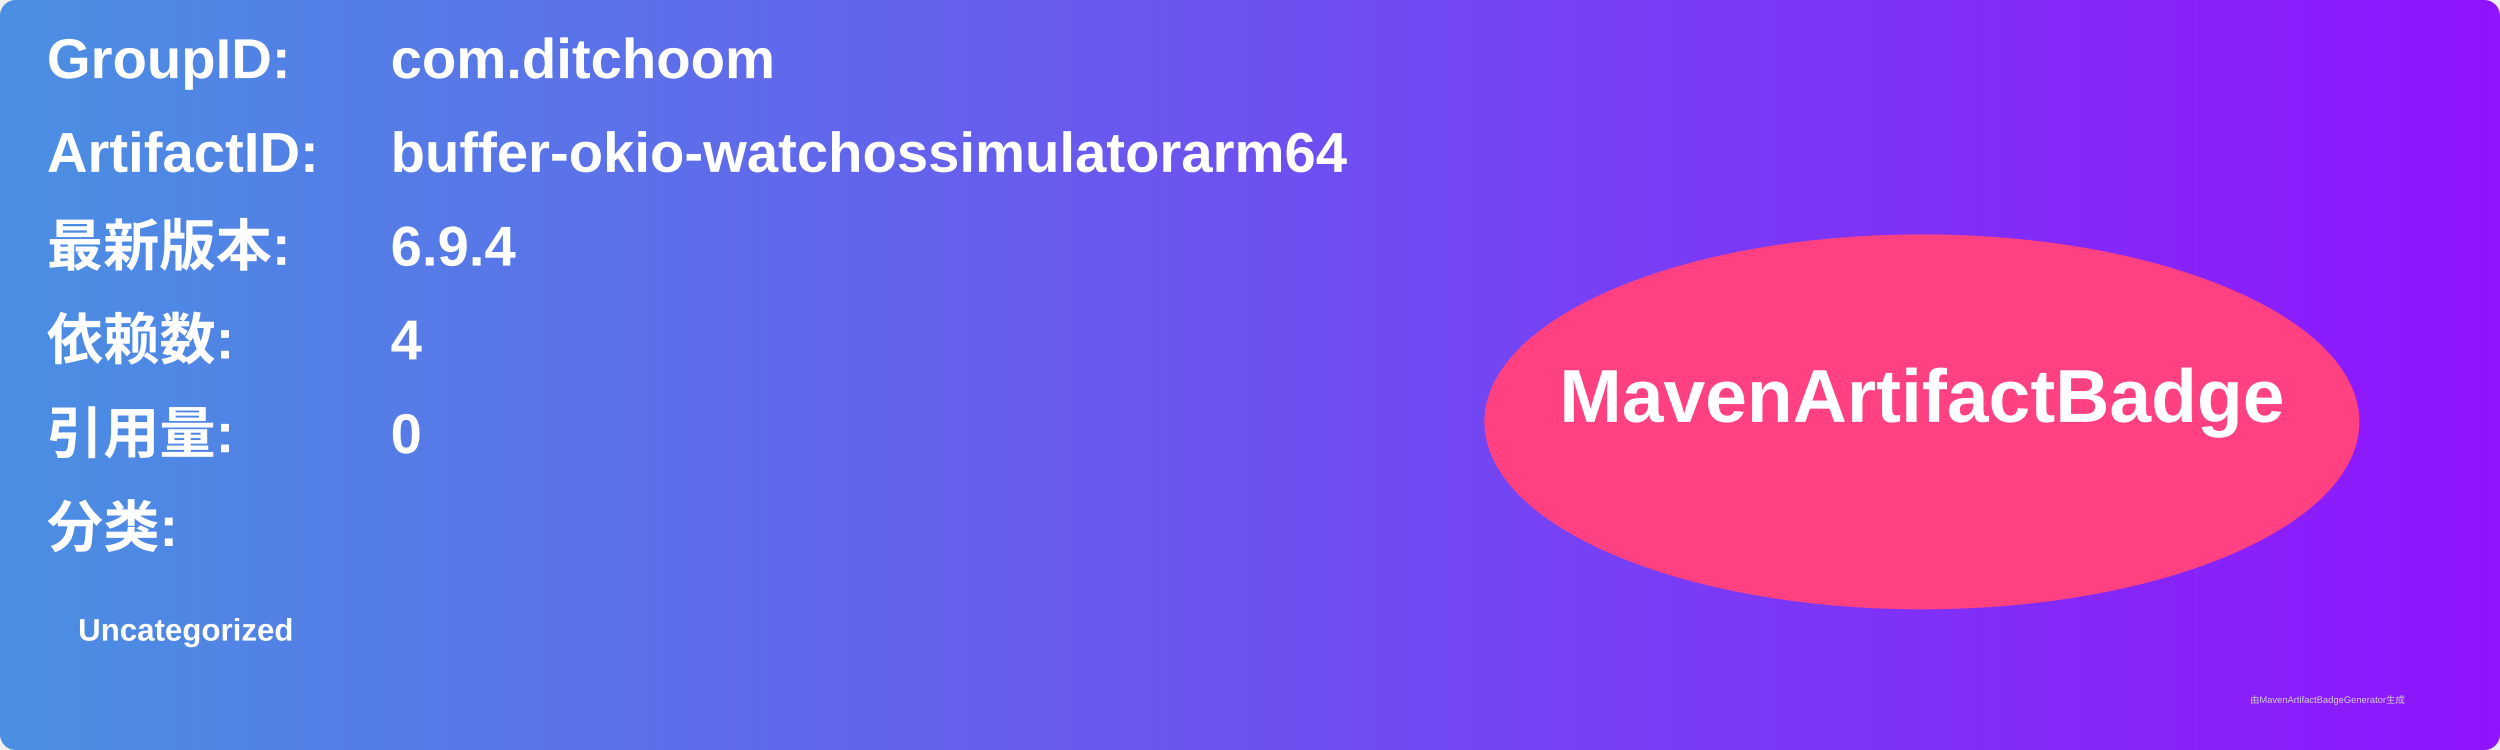
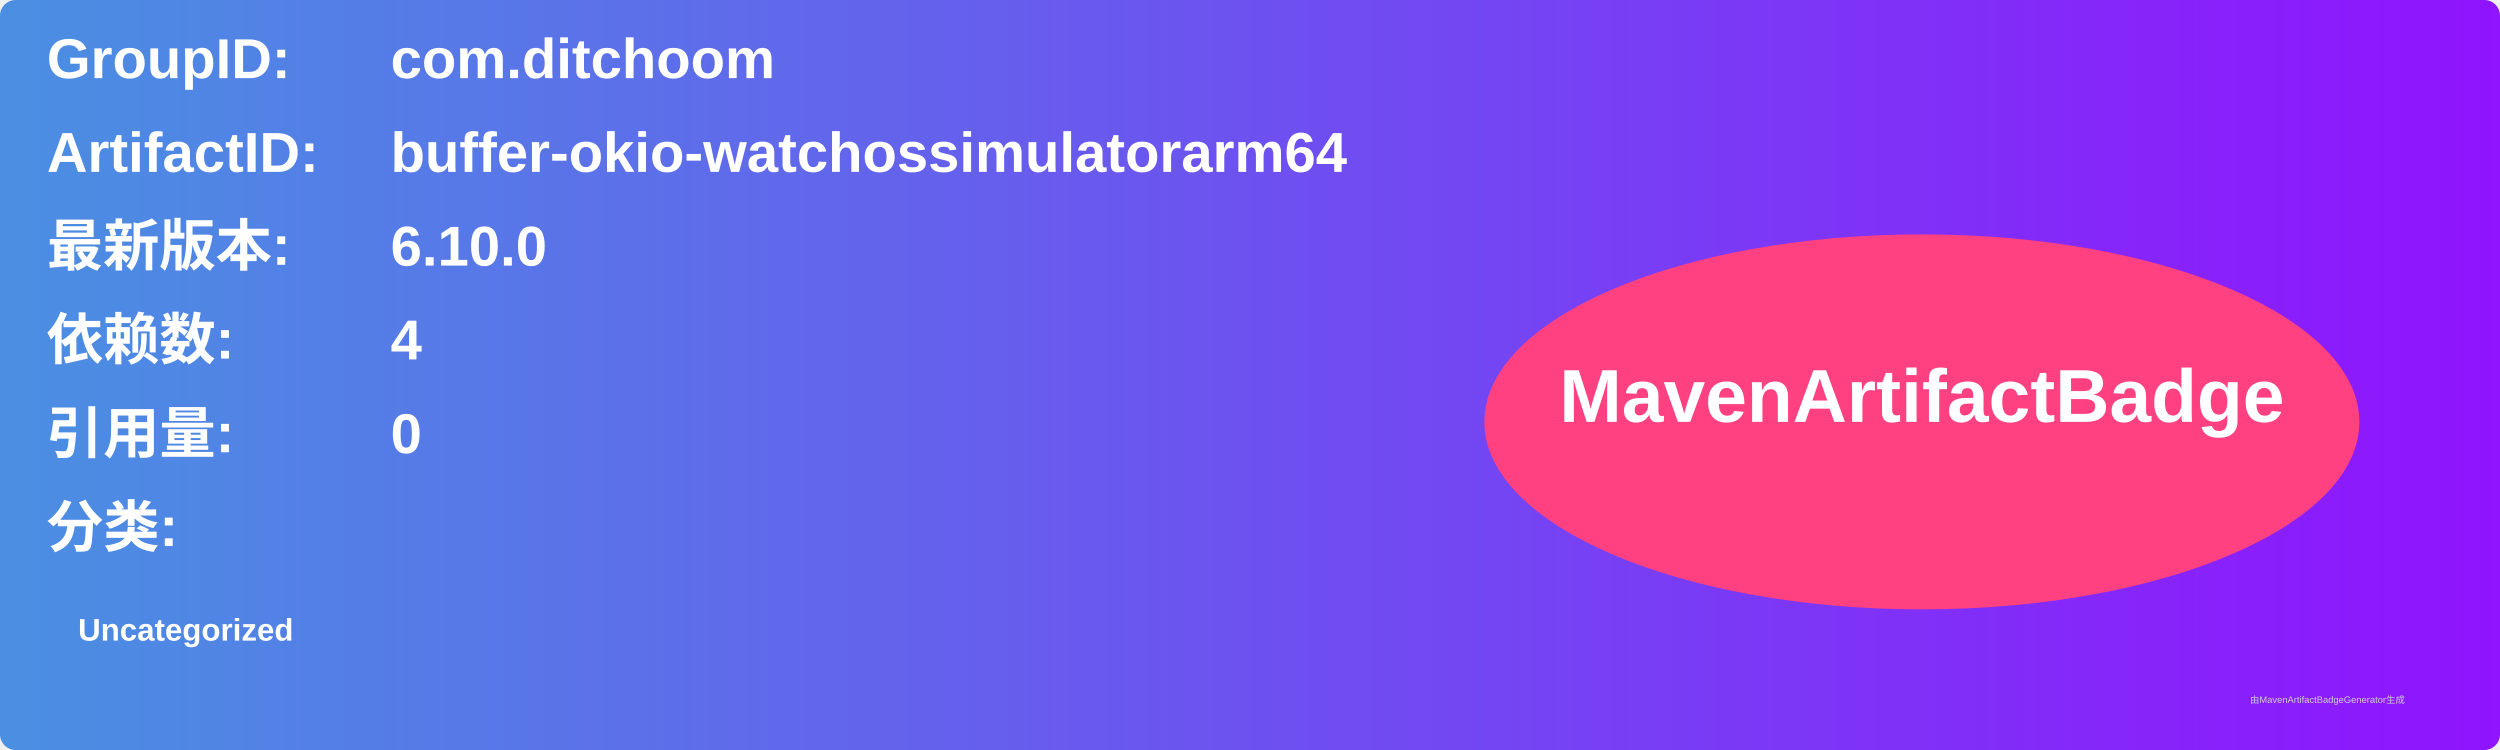
<svg xmlns="http://www.w3.org/2000/svg" width="800" height="240" viewBox="0 0 800 240">
  <linearGradient id="grad" x1="0%" y1="0%" x2="100%" y2="0%">
    <stop offset="0%" stop-color="#4a90e2" />
    <stop offset="100%" stop-color="#9013fe" />
  </linearGradient>
  <rect width="100%" height="100%" rx="5" ry="5" fill="url(#grad)" />
  <g transform="translate(15, 15)">
    <text x="0" y="10" font-family="Arial" font-size="18" fill="white" font-weight="bold" width="260">GroupID:</text>
    <text x="110" y="10" font-family="Arial" font-size="18" fill="white" font-weight="bold" width="460">com.ditchoom</text>
    <text x="0" y="40" font-family="Arial" font-size="18" fill="white" font-weight="bold" width="260">ArtifactID:</text>
    <text x="110" y="40" font-family="Arial" font-size="18" fill="white" font-weight="bold" width="460">buffer-okio-watchossimulatorarm64</text>
    <text x="0" y="70" font-family="Arial" font-size="18" fill="white" font-weight="bold">最新版本:</text>
    <text x="110" y="70" font-family="Arial" font-size="18" fill="white" font-weight="bold">
-       <tspan font-weight="bold">6.9.4</tspan>
+       <tspan font-weight="bold">6.10.0</tspan>
    </text>
    <text x="0" y="100" font-family="Arial" font-size="18" fill="white" font-weight="bold">依赖数: </text>
    <text x="110" y="100" font-family="Arial" font-size="18" fill="white">
      <tspan font-weight="bold">4</tspan>
    </text>
    <text x="0" y="130" font-family="Arial" font-size="18" fill="white" font-weight="bold">引用量: </text>
    <text x="110" y="130" font-family="Arial" font-size="18" fill="white">
      <tspan font-weight="bold">0</tspan>
    </text>
    <text x="0" y="160" font-family="Arial" font-size="18" fill="white" font-weight="bold">分类:</text>
    <text x="10" y="190" font-family="Arial" font-size="10" fill="white">
      <tspan font-weight="bold">Uncategorized</tspan>
    </text>
    <ellipse cx="600" cy="120" rx="140" ry="60" fill="#ff4081" />
    <text x="600" y="120" text-anchor="middle" font-family="Arial" font-size="24" fill="white" font-weight="bold">MavenArtifactBadge</text>
  </g>
  <text x="720" y="225" font-family="Arial" font-size="3" fill="#d0d0d0">由MavenArtifactBadgeGenerator生成</text>
</svg>
